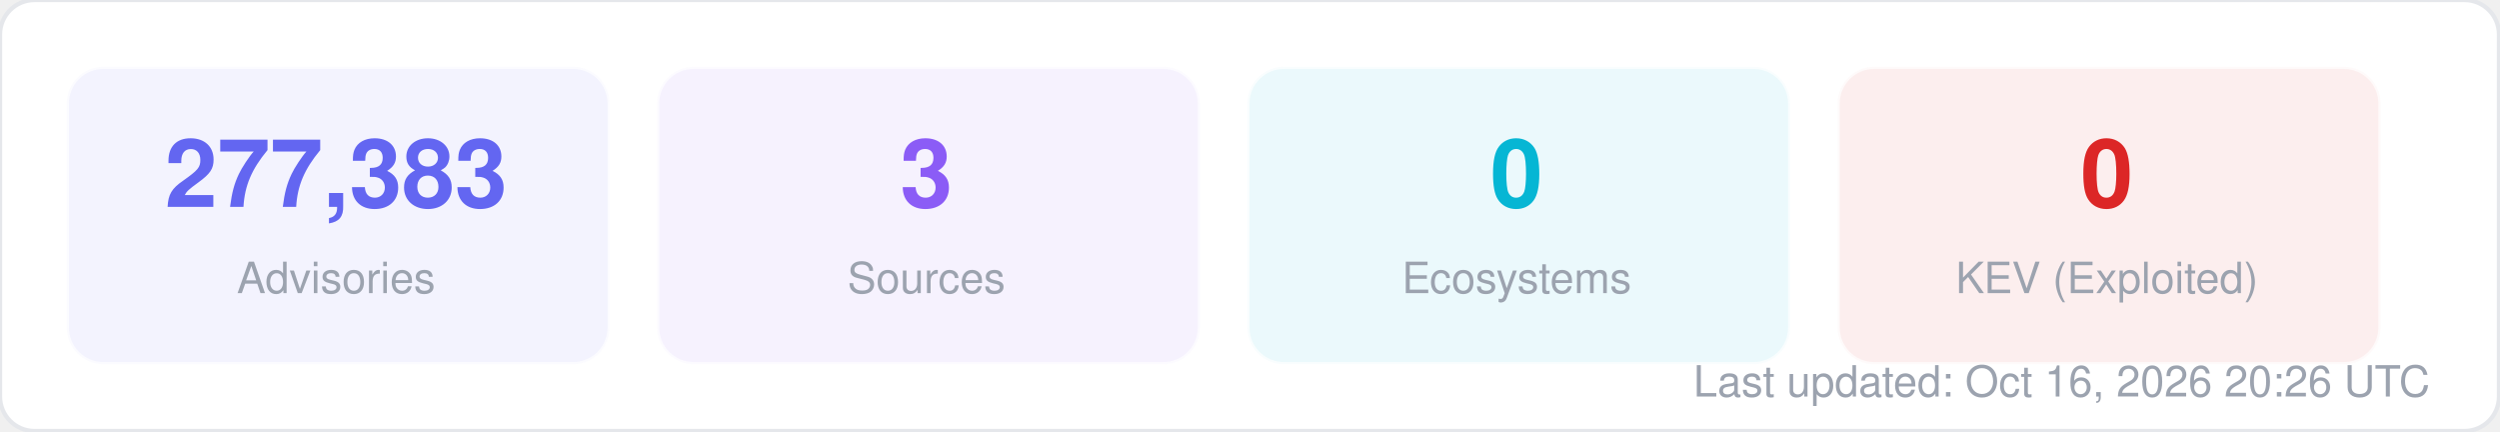
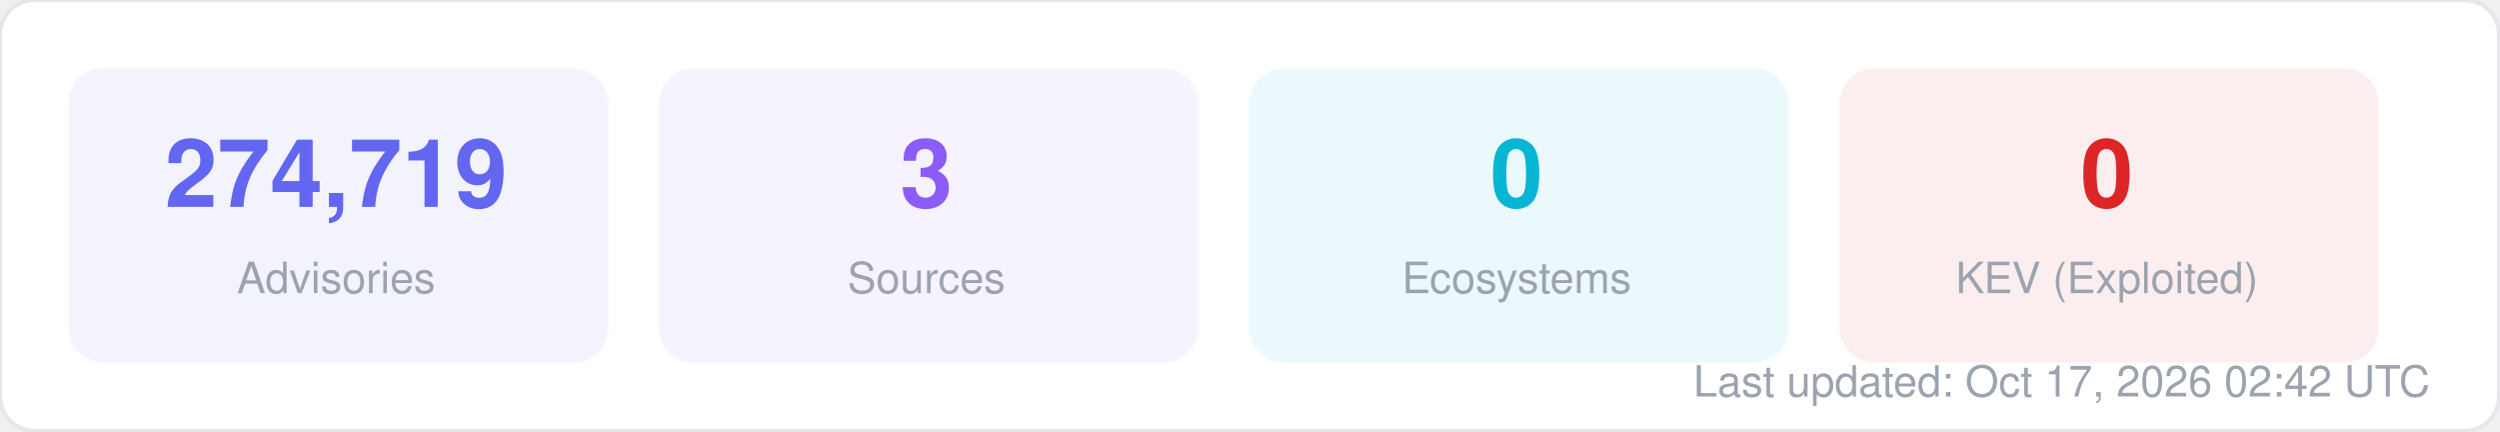
<svg xmlns="http://www.w3.org/2000/svg" width="580" height="100" viewBox="0 0 580 100" fill="none">
  <style>
  text { font-family: -apple-system, BlinkMacSystemFont, "Segoe UI", Helvetica, Arial, sans-serif; }
  .title { font-size: 14px; font-weight: 700; fill: #1f2937; }
  .label { font-size: 11px; fill: #6b7280; }
  .value { font-size: 11px; font-weight: 600; fill: #374151; }
  .big-number { font-size: 28px; font-weight: 800; fill: #111827; }
  .sub { font-size: 10px; fill: #9ca3af; }
</style>
  <rect width="580" height="100" rx="8" fill="#ffffff" stroke="#e5e7eb" stroke-width="1" />
  <rect x="16" y="16" width="125" height="68" rx="8" fill="#6366f1" opacity="0.08" stroke="#6366f1" stroke-width="1" stroke-opacity="0.3" />
-   <text x="78" y="48" text-anchor="middle" class="big-number" style="font-size:22px; fill:#6366f1">277,383</text>
+   <text x="78" y="48" text-anchor="middle" class="big-number" style="font-size:22px; fill:#6366f1">274,719</text>
  <text x="78" y="68" text-anchor="middle" class="sub">Advisories</text>
  <rect x="153" y="16" width="125" height="68" rx="8" fill="#8b5cf6" opacity="0.08" stroke="#8b5cf6" stroke-width="1" stroke-opacity="0.3" />
  <text x="215" y="48" text-anchor="middle" class="big-number" style="font-size:22px; fill:#8b5cf6">3</text>
  <text x="215" y="68" text-anchor="middle" class="sub">Sources</text>
  <rect x="290" y="16" width="125" height="68" rx="8" fill="#06b6d4" opacity="0.08" stroke="#06b6d4" stroke-width="1" stroke-opacity="0.3" />
  <text x="352" y="48" text-anchor="middle" class="big-number" style="font-size:22px; fill:#06b6d4">0</text>
  <text x="352" y="68" text-anchor="middle" class="sub">Ecosystems</text>
  <rect x="427" y="16" width="125" height="68" rx="8" fill="#dc2626" opacity="0.08" stroke="#dc2626" stroke-width="1" stroke-opacity="0.3" />
  <text x="489" y="48" text-anchor="middle" class="big-number" style="font-size:22px; fill:#dc2626">0</text>
  <text x="489" y="68" text-anchor="middle" class="sub">KEV (Exploited)</text>
-   <text x="564" y="92" text-anchor="end" class="sub">Last updated: Oct 16, 2026 20:26 UTC</text>
+   <text x="564" y="92" text-anchor="end" class="sub">Last updated: Oct 17, 2026 02:42 UTC</text>
</svg>
